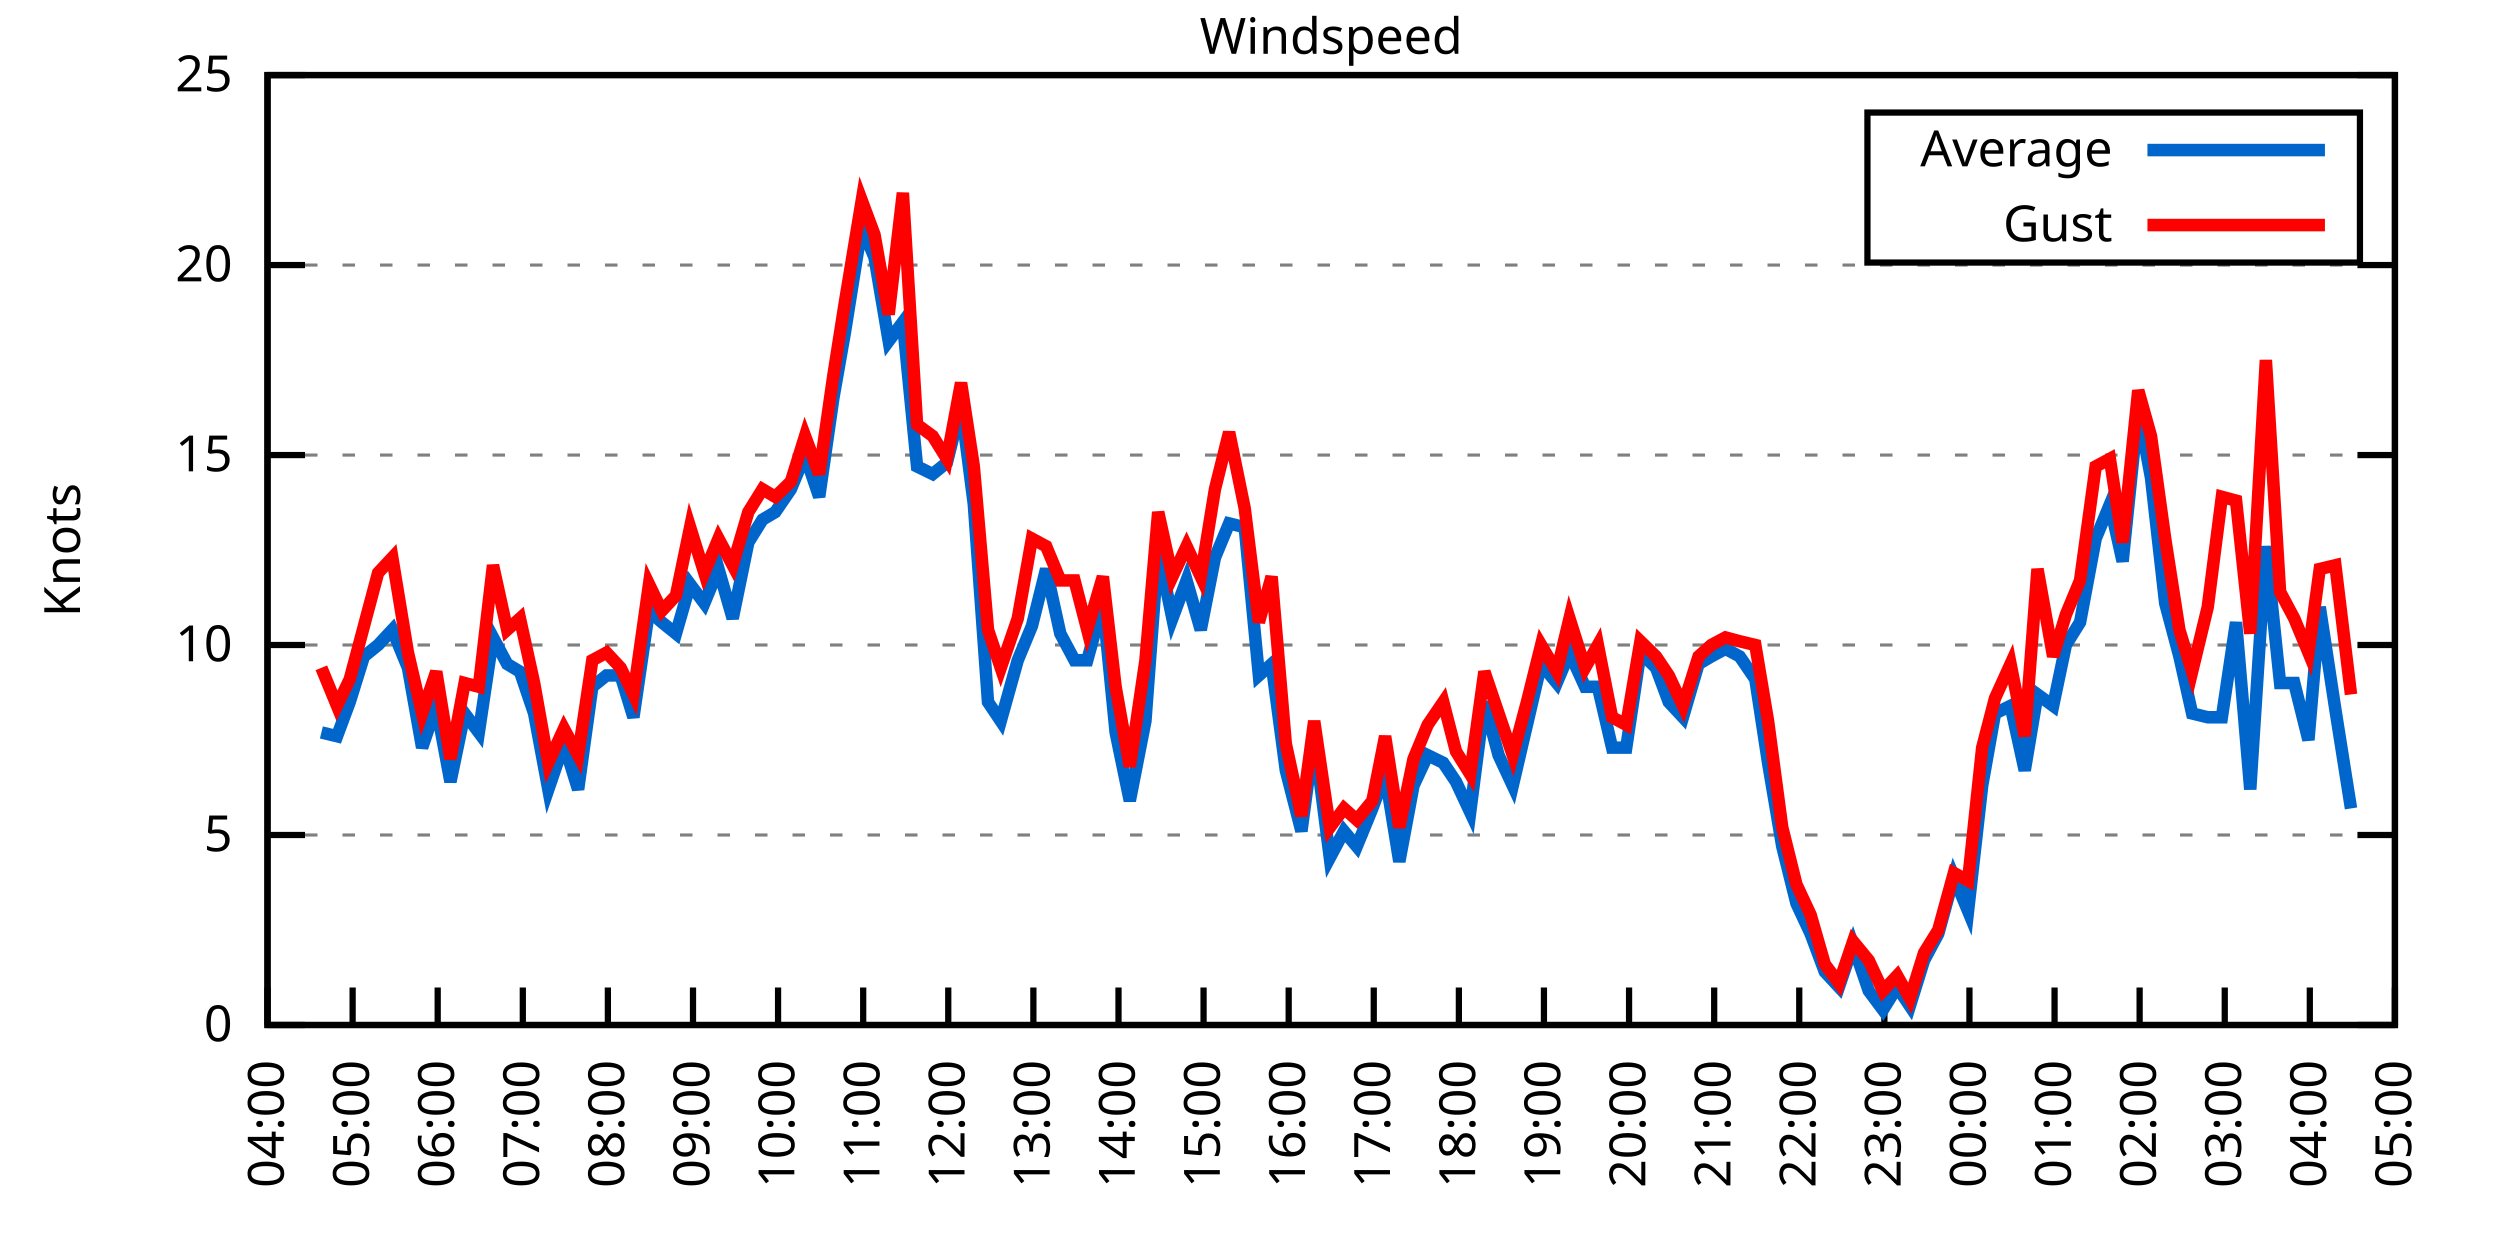
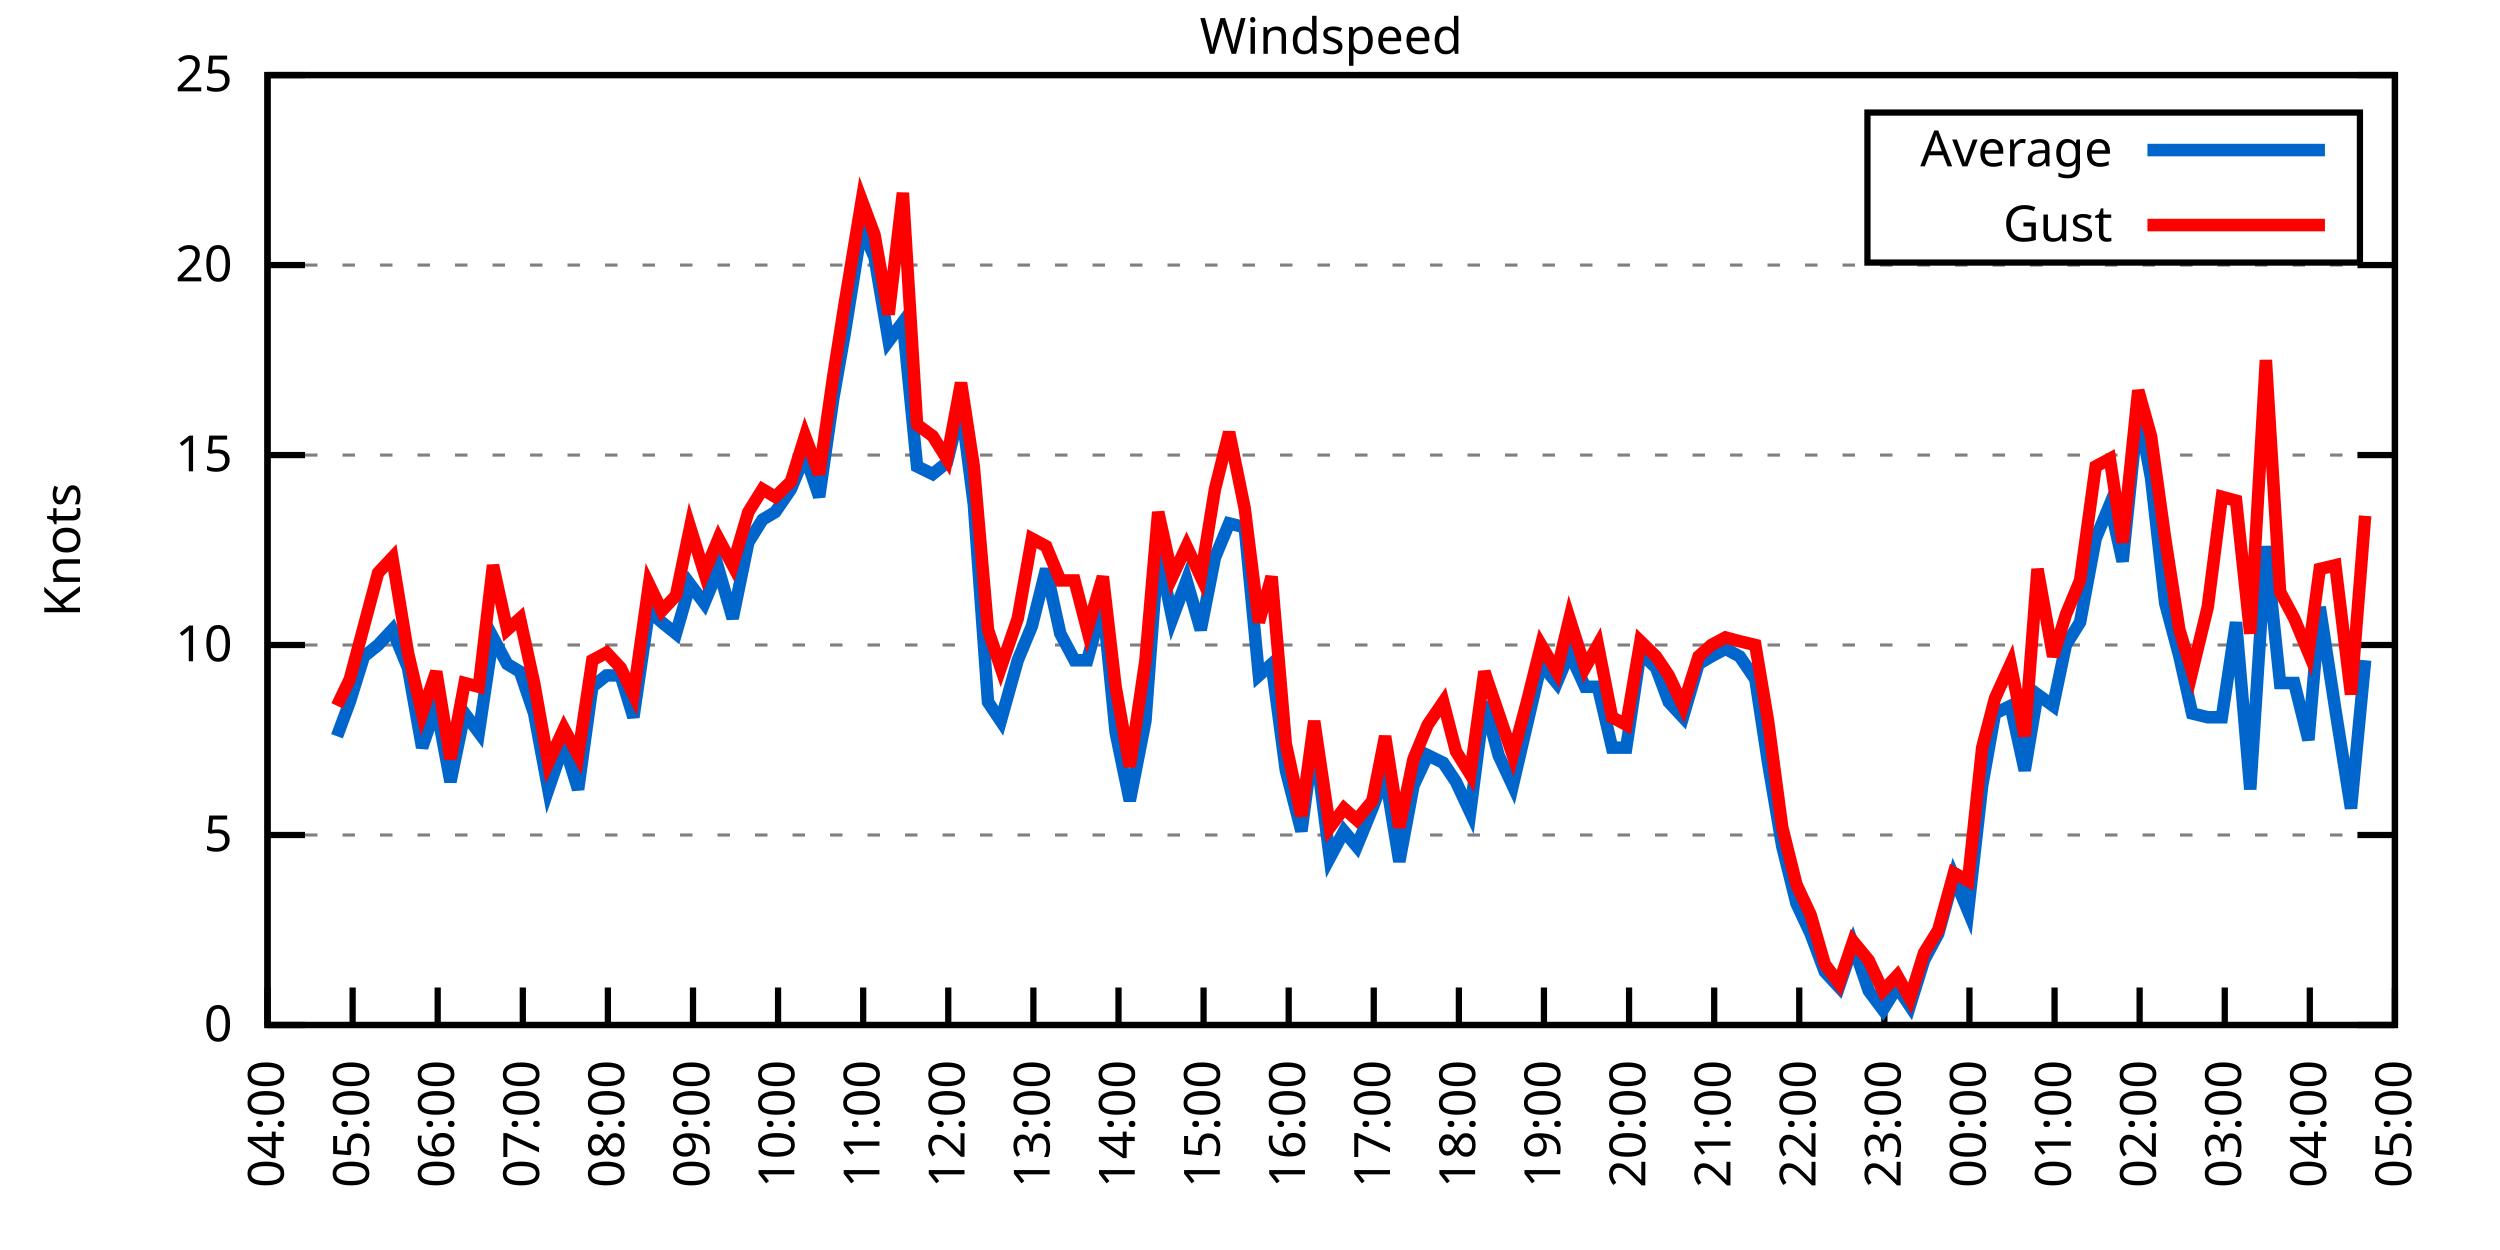
<svg xmlns="http://www.w3.org/2000/svg" xmlns:xlink="http://www.w3.org/1999/xlink" width="400" height="200" viewBox="0 0 400 200">
  <g id="gnuplot_canvas">
    <rect x="0" y="0" width="400" height="200" fill="none" />
    <defs>
      <circle id="gpDot" r="0.5" stroke-width="0.5" stroke="currentColor" />
      <path id="gpPt0" stroke-width="0.333" stroke="currentColor" d="M-1,0 h2 M0,-1 v2" />
      <path id="gpPt1" stroke-width="0.333" stroke="currentColor" d="M-1,-1 L1,1 M1,-1 L-1,1" />
      <path id="gpPt2" stroke-width="0.333" stroke="currentColor" d="M-1,0 L1,0 M0,-1 L0,1 M-1,-1 L1,1 M-1,1 L1,-1" />
      <rect id="gpPt3" stroke-width="0.333" stroke="currentColor" x="-1" y="-1" width="2" height="2" />
      <rect id="gpPt4" stroke-width="0.333" stroke="currentColor" fill="currentColor" x="-1" y="-1" width="2" height="2" />
      <circle id="gpPt5" stroke-width="0.333" stroke="currentColor" cx="0" cy="0" r="1" />
      <use xlink:href="#gpPt5" id="gpPt6" fill="currentColor" stroke="none" />
      <path id="gpPt7" stroke-width="0.333" stroke="currentColor" d="M0,-1.33 L-1.33,0.67 L1.33,0.67 z" />
      <use xlink:href="#gpPt7" id="gpPt8" fill="currentColor" stroke="none" />
      <use xlink:href="#gpPt7" id="gpPt9" stroke="currentColor" transform="rotate(180)" />
      <use xlink:href="#gpPt9" id="gpPt10" fill="currentColor" stroke="none" />
      <use xlink:href="#gpPt3" id="gpPt11" stroke="currentColor" transform="rotate(45)" />
      <use xlink:href="#gpPt11" id="gpPt12" fill="currentColor" stroke="none" />
      <path id="gpPt13" stroke-width="0.333" stroke="currentColor" d="M0,1.330 L1.265,0.411 L0.782,-1.067 L-0.782,-1.076 L-1.265,0.411 z" />
      <use xlink:href="#gpPt13" id="gpPt14" fill="currentColor" stroke="none" />
      <filter id="textbox" filterUnits="objectBoundingBox" x="0" y="0" height="1" width="1">
        <feFlood flood-color="white" flood-opacity="1" result="bgnd" />
        <feComposite in="SourceGraphic" in2="bgnd" operator="atop" />
      </filter>
      <filter id="greybox" filterUnits="objectBoundingBox" x="0" y="0" height="1" width="1">
        <feFlood flood-color="lightgrey" flood-opacity="1" result="grey" />
        <feComposite in="SourceGraphic" in2="grey" operator="atop" />
      </filter>
    </defs>
    <g fill="none" color="white" stroke="currentColor" stroke-width="1.00" stroke-linecap="butt" stroke-linejoin="miter">
</g>
    <g fill="none" color="black" stroke="currentColor" stroke-width="1.00" stroke-linecap="butt" stroke-linejoin="miter">
      <g stroke="none" shape-rendering="crispEdges">
        <polygon fill="rgb(255, 255, 255)" points="42.80,164.00 383.18,164.00 383.18,12.02 42.80,12.02 " />
      </g>
    </g>
    <g fill="none" color="black" stroke="currentColor" stroke-width="1.00" stroke-linecap="butt" stroke-linejoin="miter">
</g>
    <g fill="none" color="black" stroke="black" stroke-width="0.50" stroke-linecap="butt" stroke-linejoin="miter">
</g>
    <g fill="none" color="gray" stroke="currentColor" stroke-width="0.50" stroke-linecap="butt" stroke-linejoin="miter">
      <path stroke="gray" stroke-dasharray="2,4" class="gridline" d="M42.80,164.00 L383.19,164.00  " />
    </g>
    <g fill="none" color="gray" stroke="gray" stroke-width="1.00" stroke-linecap="butt" stroke-linejoin="miter">
</g>
    <g fill="none" color="black" stroke="currentColor" stroke-width="1.00" stroke-linecap="butt" stroke-linejoin="miter">
      <path stroke="black" d="M42.80,164.00 L48.80,164.00 M383.19,164.00 L377.19,164.00  " />
      <g transform="translate(37.20,166.60)" stroke="none" fill="black" font-family="Sans" font-size="8.00" text-anchor="end">
        <text>
          <tspan font-family="Sans"> 0</tspan>
        </text>
      </g>
    </g>
    <g fill="none" color="black" stroke="currentColor" stroke-width="1.00" stroke-linecap="butt" stroke-linejoin="miter">
</g>
    <g fill="none" color="black" stroke="black" stroke-width="0.50" stroke-linecap="butt" stroke-linejoin="miter">
</g>
    <g fill="none" color="gray" stroke="currentColor" stroke-width="0.50" stroke-linecap="butt" stroke-linejoin="miter">
      <path stroke="gray" stroke-dasharray="2,4" class="gridline" d="M42.80,133.60 L383.19,133.60  " />
    </g>
    <g fill="none" color="gray" stroke="gray" stroke-width="1.00" stroke-linecap="butt" stroke-linejoin="miter">
</g>
    <g fill="none" color="black" stroke="currentColor" stroke-width="1.00" stroke-linecap="butt" stroke-linejoin="miter">
      <path stroke="black" d="M42.80,133.60 L48.80,133.60 M383.19,133.60 L377.19,133.60  " />
      <g transform="translate(37.20,136.20)" stroke="none" fill="black" font-family="Sans" font-size="8.00" text-anchor="end">
        <text>
          <tspan font-family="Sans"> 5</tspan>
        </text>
      </g>
    </g>
    <g fill="none" color="black" stroke="currentColor" stroke-width="1.00" stroke-linecap="butt" stroke-linejoin="miter">
</g>
    <g fill="none" color="black" stroke="black" stroke-width="0.50" stroke-linecap="butt" stroke-linejoin="miter">
</g>
    <g fill="none" color="gray" stroke="currentColor" stroke-width="0.50" stroke-linecap="butt" stroke-linejoin="miter">
      <path stroke="gray" stroke-dasharray="2,4" class="gridline" d="M42.80,103.20 L383.19,103.20  " />
    </g>
    <g fill="none" color="gray" stroke="gray" stroke-width="1.00" stroke-linecap="butt" stroke-linejoin="miter">
</g>
    <g fill="none" color="black" stroke="currentColor" stroke-width="1.00" stroke-linecap="butt" stroke-linejoin="miter">
      <path stroke="black" d="M42.80,103.20 L48.80,103.20 M383.19,103.20 L377.19,103.20  " />
      <g transform="translate(37.20,105.80)" stroke="none" fill="black" font-family="Sans" font-size="8.00" text-anchor="end">
        <text>
          <tspan font-family="Sans"> 10</tspan>
        </text>
      </g>
    </g>
    <g fill="none" color="black" stroke="currentColor" stroke-width="1.00" stroke-linecap="butt" stroke-linejoin="miter">
</g>
    <g fill="none" color="black" stroke="black" stroke-width="0.50" stroke-linecap="butt" stroke-linejoin="miter">
</g>
    <g fill="none" color="gray" stroke="currentColor" stroke-width="0.50" stroke-linecap="butt" stroke-linejoin="miter">
      <path stroke="gray" stroke-dasharray="2,4" class="gridline" d="M42.80,72.81 L383.19,72.81  " />
    </g>
    <g fill="none" color="gray" stroke="gray" stroke-width="1.00" stroke-linecap="butt" stroke-linejoin="miter">
</g>
    <g fill="none" color="black" stroke="currentColor" stroke-width="1.00" stroke-linecap="butt" stroke-linejoin="miter">
      <path stroke="black" d="M42.80,72.81 L48.80,72.81 M383.19,72.81 L377.19,72.81  " />
      <g transform="translate(37.20,75.41)" stroke="none" fill="black" font-family="Sans" font-size="8.00" text-anchor="end">
        <text>
          <tspan font-family="Sans"> 15</tspan>
        </text>
      </g>
    </g>
    <g fill="none" color="black" stroke="currentColor" stroke-width="1.00" stroke-linecap="butt" stroke-linejoin="miter">
</g>
    <g fill="none" color="black" stroke="black" stroke-width="0.50" stroke-linecap="butt" stroke-linejoin="miter">
</g>
    <g fill="none" color="gray" stroke="currentColor" stroke-width="0.50" stroke-linecap="butt" stroke-linejoin="miter">
      <path stroke="gray" stroke-dasharray="2,4" class="gridline" d="M42.80,42.41 L383.19,42.41  " />
    </g>
    <g fill="none" color="gray" stroke="gray" stroke-width="1.00" stroke-linecap="butt" stroke-linejoin="miter">
</g>
    <g fill="none" color="black" stroke="currentColor" stroke-width="1.00" stroke-linecap="butt" stroke-linejoin="miter">
      <path stroke="black" d="M42.80,42.41 L48.80,42.41 M383.19,42.41 L377.19,42.41  " />
      <g transform="translate(37.20,45.01)" stroke="none" fill="black" font-family="Sans" font-size="8.00" text-anchor="end">
        <text>
          <tspan font-family="Sans"> 20</tspan>
        </text>
      </g>
    </g>
    <g fill="none" color="black" stroke="currentColor" stroke-width="1.00" stroke-linecap="butt" stroke-linejoin="miter">
</g>
    <g fill="none" color="black" stroke="black" stroke-width="0.50" stroke-linecap="butt" stroke-linejoin="miter">
</g>
    <g fill="none" color="gray" stroke="currentColor" stroke-width="0.50" stroke-linecap="butt" stroke-linejoin="miter">
      <path stroke="gray" stroke-dasharray="2,4" class="gridline" d="M42.80,12.01 L383.19,12.01  " />
    </g>
    <g fill="none" color="gray" stroke="gray" stroke-width="1.00" stroke-linecap="butt" stroke-linejoin="miter">
</g>
    <g fill="none" color="black" stroke="currentColor" stroke-width="1.00" stroke-linecap="butt" stroke-linejoin="miter">
      <path stroke="black" d="M42.80,12.01 L48.80,12.01 M383.19,12.01 L377.19,12.01  " />
      <g transform="translate(37.20,14.61)" stroke="none" fill="black" font-family="Sans" font-size="8.00" text-anchor="end">
        <text>
          <tspan font-family="Sans"> 25</tspan>
        </text>
      </g>
    </g>
    <g fill="none" color="black" stroke="currentColor" stroke-width="1.00" stroke-linecap="butt" stroke-linejoin="miter">
      <path stroke="black" d="M42.80,164.00 L42.80,158.00  " />
      <g transform="translate(45.40,169.60) rotate(270.00)" stroke="none" fill="black" font-family="Sans" font-size="8.00" text-anchor="end">
        <text>
          <tspan font-family="Sans">04:00</tspan>
        </text>
      </g>
    </g>
    <g fill="none" color="black" stroke="currentColor" stroke-width="1.00" stroke-linecap="butt" stroke-linejoin="miter">
      <path stroke="black" d="M56.42,164.00 L56.42,158.00  " />
      <g transform="translate(59.02,169.60) rotate(270.00)" stroke="none" fill="black" font-family="Sans" font-size="8.00" text-anchor="end">
        <text>
          <tspan font-family="Sans">05:00</tspan>
        </text>
      </g>
    </g>
    <g fill="none" color="black" stroke="currentColor" stroke-width="1.00" stroke-linecap="butt" stroke-linejoin="miter">
      <path stroke="black" d="M70.03,164.00 L70.03,158.00  " />
      <g transform="translate(72.63,169.60) rotate(270.00)" stroke="none" fill="black" font-family="Sans" font-size="8.00" text-anchor="end">
        <text>
          <tspan font-family="Sans">06:00</tspan>
        </text>
      </g>
    </g>
    <g fill="none" color="black" stroke="currentColor" stroke-width="1.00" stroke-linecap="butt" stroke-linejoin="miter">
      <path stroke="black" d="M83.65,164.00 L83.65,158.00  " />
      <g transform="translate(86.25,169.60) rotate(270.00)" stroke="none" fill="black" font-family="Sans" font-size="8.00" text-anchor="end">
        <text>
          <tspan font-family="Sans">07:00</tspan>
        </text>
      </g>
    </g>
    <g fill="none" color="black" stroke="currentColor" stroke-width="1.00" stroke-linecap="butt" stroke-linejoin="miter">
      <path stroke="black" d="M97.26,164.00 L97.26,158.00  " />
      <g transform="translate(99.86,169.60) rotate(270.00)" stroke="none" fill="black" font-family="Sans" font-size="8.00" text-anchor="end">
        <text>
          <tspan font-family="Sans">08:00</tspan>
        </text>
      </g>
    </g>
    <g fill="none" color="black" stroke="currentColor" stroke-width="1.00" stroke-linecap="butt" stroke-linejoin="miter">
      <path stroke="black" d="M110.88,164.00 L110.88,158.00  " />
      <g transform="translate(113.48,169.60) rotate(270.00)" stroke="none" fill="black" font-family="Sans" font-size="8.00" text-anchor="end">
        <text>
          <tspan font-family="Sans">09:00</tspan>
        </text>
      </g>
    </g>
    <g fill="none" color="black" stroke="currentColor" stroke-width="1.00" stroke-linecap="butt" stroke-linejoin="miter">
      <path stroke="black" d="M124.49,164.00 L124.49,158.00  " />
      <g transform="translate(127.09,169.60) rotate(270.00)" stroke="none" fill="black" font-family="Sans" font-size="8.00" text-anchor="end">
        <text>
          <tspan font-family="Sans">10:00</tspan>
        </text>
      </g>
    </g>
    <g fill="none" color="black" stroke="currentColor" stroke-width="1.00" stroke-linecap="butt" stroke-linejoin="miter">
      <path stroke="black" d="M138.11,164.00 L138.11,158.00  " />
      <g transform="translate(140.71,169.60) rotate(270.00)" stroke="none" fill="black" font-family="Sans" font-size="8.00" text-anchor="end">
        <text>
          <tspan font-family="Sans">11:00</tspan>
        </text>
      </g>
    </g>
    <g fill="none" color="black" stroke="currentColor" stroke-width="1.00" stroke-linecap="butt" stroke-linejoin="miter">
      <path stroke="black" d="M151.72,164.00 L151.72,158.00  " />
      <g transform="translate(154.32,169.60) rotate(270.00)" stroke="none" fill="black" font-family="Sans" font-size="8.00" text-anchor="end">
        <text>
          <tspan font-family="Sans">12:00</tspan>
        </text>
      </g>
    </g>
    <g fill="none" color="black" stroke="currentColor" stroke-width="1.00" stroke-linecap="butt" stroke-linejoin="miter">
      <path stroke="black" d="M165.34,164.00 L165.34,158.00  " />
      <g transform="translate(167.94,169.60) rotate(270.00)" stroke="none" fill="black" font-family="Sans" font-size="8.00" text-anchor="end">
        <text>
          <tspan font-family="Sans">13:00</tspan>
        </text>
      </g>
    </g>
    <g fill="none" color="black" stroke="currentColor" stroke-width="1.00" stroke-linecap="butt" stroke-linejoin="miter">
      <path stroke="black" d="M178.96,164.00 L178.96,158.00  " />
      <g transform="translate(181.56,169.60) rotate(270.00)" stroke="none" fill="black" font-family="Sans" font-size="8.00" text-anchor="end">
        <text>
          <tspan font-family="Sans">14:00</tspan>
        </text>
      </g>
    </g>
    <g fill="none" color="black" stroke="currentColor" stroke-width="1.00" stroke-linecap="butt" stroke-linejoin="miter">
      <path stroke="black" d="M192.57,164.00 L192.57,158.00  " />
      <g transform="translate(195.17,169.60) rotate(270.00)" stroke="none" fill="black" font-family="Sans" font-size="8.00" text-anchor="end">
        <text>
          <tspan font-family="Sans">15:00</tspan>
        </text>
      </g>
    </g>
    <g fill="none" color="black" stroke="currentColor" stroke-width="1.00" stroke-linecap="butt" stroke-linejoin="miter">
      <path stroke="black" d="M206.19,164.00 L206.19,158.00  " />
      <g transform="translate(208.79,169.60) rotate(270.00)" stroke="none" fill="black" font-family="Sans" font-size="8.00" text-anchor="end">
        <text>
          <tspan font-family="Sans">16:00</tspan>
        </text>
      </g>
    </g>
    <g fill="none" color="black" stroke="currentColor" stroke-width="1.00" stroke-linecap="butt" stroke-linejoin="miter">
      <path stroke="black" d="M219.80,164.00 L219.80,158.00  " />
      <g transform="translate(222.40,169.60) rotate(270.00)" stroke="none" fill="black" font-family="Sans" font-size="8.00" text-anchor="end">
        <text>
          <tspan font-family="Sans">17:00</tspan>
        </text>
      </g>
    </g>
    <g fill="none" color="black" stroke="currentColor" stroke-width="1.00" stroke-linecap="butt" stroke-linejoin="miter">
      <path stroke="black" d="M233.42,164.00 L233.42,158.00  " />
      <g transform="translate(236.02,169.60) rotate(270.00)" stroke="none" fill="black" font-family="Sans" font-size="8.00" text-anchor="end">
        <text>
          <tspan font-family="Sans">18:00</tspan>
        </text>
      </g>
    </g>
    <g fill="none" color="black" stroke="currentColor" stroke-width="1.00" stroke-linecap="butt" stroke-linejoin="miter">
      <path stroke="black" d="M247.03,164.00 L247.03,158.00  " />
      <g transform="translate(249.63,169.60) rotate(270.00)" stroke="none" fill="black" font-family="Sans" font-size="8.00" text-anchor="end">
        <text>
          <tspan font-family="Sans">19:00</tspan>
        </text>
      </g>
    </g>
    <g fill="none" color="black" stroke="currentColor" stroke-width="1.00" stroke-linecap="butt" stroke-linejoin="miter">
      <path stroke="black" d="M260.65,164.00 L260.65,158.00  " />
      <g transform="translate(263.25,169.60) rotate(270.00)" stroke="none" fill="black" font-family="Sans" font-size="8.00" text-anchor="end">
        <text>
          <tspan font-family="Sans">20:00</tspan>
        </text>
      </g>
    </g>
    <g fill="none" color="black" stroke="currentColor" stroke-width="1.00" stroke-linecap="butt" stroke-linejoin="miter">
      <path stroke="black" d="M274.27,164.00 L274.27,158.00  " />
      <g transform="translate(276.87,169.60) rotate(270.00)" stroke="none" fill="black" font-family="Sans" font-size="8.00" text-anchor="end">
        <text>
          <tspan font-family="Sans">21:00</tspan>
        </text>
      </g>
    </g>
    <g fill="none" color="black" stroke="currentColor" stroke-width="1.00" stroke-linecap="butt" stroke-linejoin="miter">
      <path stroke="black" d="M287.88,164.00 L287.88,158.00  " />
      <g transform="translate(290.48,169.60) rotate(270.00)" stroke="none" fill="black" font-family="Sans" font-size="8.00" text-anchor="end">
        <text>
          <tspan font-family="Sans">22:00</tspan>
        </text>
      </g>
    </g>
    <g fill="none" color="black" stroke="currentColor" stroke-width="1.00" stroke-linecap="butt" stroke-linejoin="miter">
      <path stroke="black" d="M301.50,164.00 L301.50,158.00  " />
      <g transform="translate(304.10,169.60) rotate(270.00)" stroke="none" fill="black" font-family="Sans" font-size="8.00" text-anchor="end">
        <text>
          <tspan font-family="Sans">23:00</tspan>
        </text>
      </g>
    </g>
    <g fill="none" color="black" stroke="currentColor" stroke-width="1.00" stroke-linecap="butt" stroke-linejoin="miter">
      <path stroke="black" d="M315.11,164.00 L315.11,158.00  " />
      <g transform="translate(317.71,169.60) rotate(270.00)" stroke="none" fill="black" font-family="Sans" font-size="8.00" text-anchor="end">
        <text>
          <tspan font-family="Sans">00:00</tspan>
        </text>
      </g>
    </g>
    <g fill="none" color="black" stroke="currentColor" stroke-width="1.00" stroke-linecap="butt" stroke-linejoin="miter">
      <path stroke="black" d="M328.73,164.00 L328.73,158.00  " />
      <g transform="translate(331.33,169.60) rotate(270.00)" stroke="none" fill="black" font-family="Sans" font-size="8.00" text-anchor="end">
        <text>
          <tspan font-family="Sans">01:00</tspan>
        </text>
      </g>
    </g>
    <g fill="none" color="black" stroke="currentColor" stroke-width="1.00" stroke-linecap="butt" stroke-linejoin="miter">
      <path stroke="black" d="M342.34,164.00 L342.34,158.00  " />
      <g transform="translate(344.94,169.60) rotate(270.00)" stroke="none" fill="black" font-family="Sans" font-size="8.00" text-anchor="end">
        <text>
          <tspan font-family="Sans">02:00</tspan>
        </text>
      </g>
    </g>
    <g fill="none" color="black" stroke="currentColor" stroke-width="1.00" stroke-linecap="butt" stroke-linejoin="miter">
      <path stroke="black" d="M355.96,164.00 L355.96,158.00  " />
      <g transform="translate(358.56,169.60) rotate(270.00)" stroke="none" fill="black" font-family="Sans" font-size="8.00" text-anchor="end">
        <text>
          <tspan font-family="Sans">03:00</tspan>
        </text>
      </g>
    </g>
    <g fill="none" color="black" stroke="currentColor" stroke-width="1.00" stroke-linecap="butt" stroke-linejoin="miter">
      <path stroke="black" d="M369.57,164.00 L369.57,158.00  " />
      <g transform="translate(372.17,169.60) rotate(270.00)" stroke="none" fill="black" font-family="Sans" font-size="8.00" text-anchor="end">
        <text>
          <tspan font-family="Sans">04:00</tspan>
        </text>
      </g>
    </g>
    <g fill="none" color="black" stroke="currentColor" stroke-width="1.00" stroke-linecap="butt" stroke-linejoin="miter">
      <path stroke="black" d="M383.19,164.00 L383.19,158.00  " />
      <g transform="translate(385.79,169.60) rotate(270.00)" stroke="none" fill="black" font-family="Sans" font-size="8.00" text-anchor="end">
        <text>
          <tspan font-family="Sans">05:00</tspan>
        </text>
      </g>
    </g>
    <g fill="none" color="black" stroke="currentColor" stroke-width="1.00" stroke-linecap="butt" stroke-linejoin="miter">
</g>
    <g fill="none" color="black" stroke="currentColor" stroke-width="1.00" stroke-linecap="butt" stroke-linejoin="miter">
      <path stroke="black" d="M42.80,12.01 L42.80,164.00 L383.19,164.00 L383.19,12.01 L42.80,12.01 Z  " />
    </g>
    <g fill="none" color="black" stroke="currentColor" stroke-width="1.00" stroke-linecap="butt" stroke-linejoin="miter">
</g>
    <g fill="none" color="black" stroke="currentColor" stroke-width="1.00" stroke-linecap="butt" stroke-linejoin="miter">
      <path stroke="black" d="M298.79,42.01 L298.79,18.01 L377.59,18.01 L377.59,42.01 L298.79,42.01 Z  " />
    </g>
    <g id="Windspeed_plot_1">
      <g fill="none" color="white" stroke="black" stroke-width="2.00" stroke-linecap="butt" stroke-linejoin="miter">
</g>
      <g fill="none" color="black" stroke="currentColor" stroke-width="2.00" stroke-linecap="butt" stroke-linejoin="miter">
        <g transform="translate(337.99,26.61)" stroke="none" fill="black" font-family="Sans" font-size="8.00" text-anchor="end">
          <text>
            <tspan font-family="Sans">Average</tspan>
          </text>
        </g>
      </g>
      <g fill="none" color="black" stroke="currentColor" stroke-width="2.00" stroke-linecap="butt" stroke-linejoin="miter">
-         <path stroke="rgb(  0, 102, 204)" d="M343.59,24.01 L371.99,24.01 M51.42,117.19 L53.92,117.80 L55.96,112.32 L58.23,105.03 L60.50,103.20 L62.77,100.77   L65.27,106.85 L67.54,119.62 L69.80,112.93 L72.07,125.09 L74.34,114.15 L76.61,117.19 L78.88,101.99 L81.15,106.24   L83.19,107.46 L85.46,114.15 L87.73,126.31 L90.23,119.01 L92.50,126.31 L94.77,109.89 L97.04,108.07 L99.30,108.07   L101.35,114.76 L103.84,97.73 L105.89,99.56 L108.15,101.38 L110.42,93.48 L112.69,96.52 L114.96,91.04 L117.23,98.95   L119.73,86.79 L122.00,83.14 L124.04,81.93 L126.54,78.28 L128.81,72.81 L131.07,79.49 L133.34,63.69 L135.16,53.35   L137.88,36.33 L139.92,41.19 L142.19,54.57 L144.46,51.53 L146.73,74.63 L149.23,75.85 L151.50,74.02 L153.77,64.90   L155.81,80.71 L158.08,112.32 L160.12,115.36 L162.84,105.64 L165.11,100.16 L167.38,91.04 L169.65,101.38 L171.92,105.64   L173.96,105.64 L176.46,96.52 L178.50,117.19 L180.77,128.13 L183.27,115.36 L185.31,88.00 L187.58,98.95 L189.85,92.87   L192.12,100.77 L194.39,89.22 L196.66,83.75 L199.15,84.36 L201.42,108.07 L203.46,106.24 L205.73,123.27 L208.23,132.99   L210.27,117.80 L212.77,137.25 L215.04,132.99 L217.08,135.43 L219.58,129.35 L221.62,123.87 L223.89,137.86 L226.16,125.70   L228.43,120.83 L230.92,122.05 L232.96,125.09 L235.23,129.95 L237.50,112.32 L239.77,120.83 L242.04,125.70 L244.31,115.97   L246.58,106.24 L249.08,109.28 L251.12,104.42 L253.61,109.89 L255.66,109.89 L257.93,119.62 L260.20,119.62 L262.47,104.42   L264.96,106.85 L267.00,112.32 L269.27,114.76 L271.77,106.24 L273.81,105.03 L276.08,103.81 L278.35,105.03 L280.85,108.68   L282.89,122.05 L285.16,135.43 L287.43,144.55 L289.70,149.41 L291.97,155.49 L294.23,157.92 L296.50,151.23 L299.00,158.53   L301.27,161.57 L303.54,157.92 L305.58,160.96 L307.85,153.66 L310.12,149.41 L312.62,140.29 L314.89,145.76 L317.15,125.70   L319.20,114.15 L321.69,112.93 L323.96,123.27 L326.00,111.11 L328.50,112.93 L330.54,103.20 L332.81,99.56 L335.31,86.18   L337.58,80.71 L339.62,89.83 L342.12,65.51 L344.16,76.45 L346.43,96.52 L348.70,105.03 L350.74,114.15 L353.24,114.76   L355.50,114.76 L357.77,99.56 L360.04,126.31 L362.54,87.40 L364.81,109.28 L367.08,109.28 L369.35,118.40 L371.16,97.12   L373.66,113.54 L376.16,129.35  " />
+         <path stroke="rgb(  0, 102, 204)" d="M343.59,24.01 L371.99,24.01 M53.92,117.80 L55.96,112.32 L58.23,105.03 L60.50,103.20 L62.77,100.77 L65.27,106.85   L67.54,119.62 L69.80,112.93 L72.07,125.09 L74.34,114.15 L76.61,117.19 L78.88,101.99 L81.15,106.24 L83.19,107.46   L85.46,114.15 L87.73,126.31 L90.23,119.01 L92.50,126.31 L94.77,109.89 L97.04,108.07 L99.30,108.07 L101.35,114.76   L103.84,97.73 L105.89,99.56 L108.15,101.38 L110.42,93.48 L112.69,96.52 L114.96,91.04 L117.23,98.95 L119.73,86.79   L122.00,83.14 L124.04,81.93 L126.54,78.28 L128.81,72.81 L131.07,79.49 L133.34,63.69 L135.16,53.35 L137.88,36.33   L139.92,41.19 L142.19,54.57 L144.46,51.53 L146.73,74.63 L149.23,75.85 L151.50,74.02 L153.77,64.90 L155.81,80.71   L158.08,112.32 L160.12,115.36 L162.84,105.64 L165.11,100.16 L167.38,91.04 L169.65,101.38 L171.92,105.64 L173.96,105.64   L176.46,96.52 L178.50,117.19 L180.77,128.13 L183.27,115.36 L185.31,88.00 L187.58,98.95 L189.85,92.87 L192.12,100.77   L194.39,89.22 L196.66,83.75 L199.15,84.36 L201.42,108.07 L203.46,106.24 L205.73,123.27 L208.23,132.99 L210.27,117.80   L212.77,137.25 L215.04,132.99 L217.08,135.43 L219.58,129.35 L221.62,123.87 L223.89,137.86 L226.16,125.70 L228.43,120.83   L230.92,122.05 L232.96,125.09 L235.23,129.95 L237.50,112.32 L239.77,120.83 L242.04,125.70 L244.31,115.97 L246.58,106.24   L249.08,109.28 L251.12,104.42 L253.61,109.89 L255.66,109.89 L257.93,119.62 L260.20,119.62 L262.47,104.42 L264.96,106.85   L267.00,112.32 L269.27,114.76 L271.77,106.24 L273.81,105.03 L276.08,103.81 L278.35,105.03 L280.85,108.68 L282.89,122.05   L285.16,135.43 L287.43,144.55 L289.70,149.41 L291.97,155.49 L294.23,157.92 L296.50,151.23 L299.00,158.53 L301.27,161.57   L303.54,157.92 L305.58,160.96 L307.85,153.66 L310.12,149.41 L312.62,140.29 L314.89,145.76 L317.15,125.70 L319.20,114.15   L321.69,112.93 L323.96,123.27 L326.00,111.11 L328.50,112.93 L330.54,103.20 L332.81,99.56 L335.31,86.18 L337.58,80.71   L339.62,89.83 L342.12,65.51 L344.16,76.45 L346.43,96.52 L348.70,105.03 L350.74,114.15 L353.24,114.76 L355.50,114.76   L357.77,99.56 L360.04,126.31 L362.54,87.40 L364.81,109.28 L367.08,109.28 L369.35,118.40 L371.16,97.12 L373.66,113.54   L376.16,129.35 L378.42,105.64  " />
      </g>
    </g>
    <g id="Windspeed_plot_2">
      <g fill="none" color="black" stroke="currentColor" stroke-width="2.00" stroke-linecap="butt" stroke-linejoin="miter">
        <g transform="translate(337.99,38.61)" stroke="none" fill="black" font-family="Sans" font-size="8.00" text-anchor="end">
          <text>
            <tspan font-family="Sans">Gust</tspan>
          </text>
        </g>
      </g>
      <g fill="none" color="black" stroke="currentColor" stroke-width="2.00" stroke-linecap="butt" stroke-linejoin="miter">
-         <path stroke="rgb(255,   0,   0)" d="M343.59,36.01 L371.99,36.01 M51.42,106.85 L53.92,112.93 L55.96,108.68 L58.23,100.16 L60.50,91.65 L62.77,89.22   L65.27,104.42 L67.54,114.15 L69.80,107.46 L72.07,121.44 L74.34,109.28 L76.61,109.89 L78.88,90.44 L81.15,100.77   L83.19,98.95 L85.46,109.28 L87.73,122.05 L90.23,116.58 L92.50,120.83 L94.77,105.64 L97.04,104.42 L99.30,106.85   L101.35,111.11 L103.84,93.48 L105.89,97.73 L108.15,95.30 L110.42,84.36 L112.69,91.65 L114.96,86.18 L117.23,90.44   L119.73,81.93 L122.00,78.28 L124.04,79.49 L126.54,77.06 L128.81,69.77 L131.07,75.85 L133.34,60.04 L135.16,48.49   L137.88,32.07 L139.92,37.54 L142.19,50.31 L144.46,30.86 L146.73,67.94 L149.23,69.77 L151.50,73.41 L153.77,61.25   L155.81,74.63 L158.08,100.77 L160.12,106.85 L162.84,98.95 L165.11,86.18 L167.38,87.40 L169.65,92.87 L171.92,92.87   L173.96,100.77 L176.46,92.26 L178.50,109.89 L180.77,122.66 L183.27,105.64 L185.31,81.93 L187.58,92.26 L189.85,87.40   L192.12,92.26 L194.39,78.28 L196.66,69.16 L199.15,81.32 L201.42,99.56 L203.46,92.26 L205.73,119.01 L208.23,130.56   L210.27,115.36 L212.77,132.39 L215.04,129.35 L217.08,131.17 L219.58,128.13 L221.62,117.80 L223.89,132.39 L226.16,121.44   L228.43,115.97 L230.92,112.32 L232.96,120.23 L235.23,123.87 L237.50,107.46 L239.77,114.15 L242.04,120.83 L244.31,112.32   L246.58,103.20 L249.08,107.46 L251.12,98.95 L253.61,106.85 L255.66,103.20 L257.93,114.76 L260.20,115.97 L262.47,102.60   L264.96,105.03 L267.00,108.07 L269.27,112.93 L271.77,105.03 L273.81,103.20 L276.08,101.99 L278.35,102.60 L280.85,103.20   L282.89,115.36 L285.16,132.39 L287.43,141.51 L289.70,146.37 L291.97,154.27 L294.23,157.31 L296.50,150.62 L299.00,153.66   L301.27,158.53 L303.54,156.10 L305.58,159.74 L307.85,152.45 L310.12,148.80 L312.62,139.68 L314.89,140.90 L317.15,119.62   L319.20,111.72 L321.69,106.24 L323.96,117.80 L326.00,91.04 L328.50,105.03 L330.54,98.34 L332.81,92.87 L335.31,74.63   L337.58,73.41 L339.62,86.79 L342.12,62.47 L344.16,69.77 L346.43,86.18 L348.70,100.77 L350.74,107.46 L353.24,97.12   L355.50,79.49 L357.77,80.10 L360.04,101.38 L362.54,57.61 L364.81,94.69 L367.08,98.95 L369.35,104.42 L371.16,91.04   L373.66,90.44 L376.16,111.11  " />
+         <path stroke="rgb(255,   0,   0)" d="M343.59,36.01 L371.99,36.01 M53.92,112.93 L55.96,108.68 L58.23,100.16 L60.50,91.65 L62.77,89.22 L65.27,104.42   L67.54,114.15 L69.80,107.46 L72.07,121.44 L74.34,109.28 L76.61,109.89 L78.88,90.44 L81.15,100.77 L83.19,98.95   L85.46,109.28 L87.73,122.05 L90.23,116.58 L92.50,120.83 L94.77,105.64 L97.04,104.42 L99.30,106.85 L101.35,111.11   L103.84,93.48 L105.89,97.73 L108.15,95.30 L110.42,84.36 L112.69,91.65 L114.96,86.18 L117.23,90.44 L119.73,81.93   L122.00,78.28 L124.04,79.49 L126.54,77.06 L128.81,69.77 L131.07,75.85 L133.34,60.04 L135.16,48.49 L137.88,32.07   L139.92,37.54 L142.19,50.31 L144.46,30.86 L146.73,67.94 L149.23,69.77 L151.50,73.41 L153.77,61.25 L155.81,74.63   L158.08,100.77 L160.12,106.85 L162.84,98.95 L165.11,86.18 L167.38,87.40 L169.65,92.87 L171.92,92.87 L173.96,100.77   L176.46,92.26 L178.50,109.89 L180.77,122.66 L183.27,105.64 L185.31,81.93 L187.58,92.26 L189.85,87.40 L192.12,92.26   L194.39,78.28 L196.66,69.16 L199.15,81.32 L201.42,99.56 L203.46,92.26 L205.73,119.01 L208.23,130.56 L210.27,115.36   L212.77,132.39 L215.04,129.35 L217.08,131.17 L219.58,128.13 L221.62,117.80 L223.89,132.39 L226.16,121.44 L228.43,115.97   L230.92,112.32 L232.96,120.23 L235.23,123.87 L237.50,107.46 L239.77,114.15 L242.04,120.83 L244.31,112.32 L246.58,103.20   L249.08,107.46 L251.12,98.95 L253.61,106.85 L255.66,103.20 L257.93,114.76 L260.20,115.97 L262.47,102.60 L264.96,105.03   L267.00,108.07 L269.27,112.93 L271.77,105.03 L273.81,103.20 L276.08,101.99 L278.35,102.60 L280.85,103.20 L282.89,115.36   L285.16,132.39 L287.43,141.51 L289.70,146.37 L291.97,154.27 L294.23,157.31 L296.50,150.62 L299.00,153.66 L301.27,158.53   L303.54,156.10 L305.58,159.74 L307.85,152.45 L310.12,148.80 L312.62,139.68 L314.89,140.90 L317.15,119.62 L319.20,111.72   L321.69,106.24 L323.96,117.80 L326.00,91.04 L328.50,105.03 L330.54,98.34 L332.81,92.87 L335.31,74.63 L337.58,73.41   L339.62,86.79 L342.12,62.47 L344.16,69.77 L346.43,86.18 L348.70,100.77 L350.74,107.46 L353.24,97.12 L355.50,79.49   L357.77,80.10 L360.04,101.38 L362.54,57.61 L364.81,94.69 L367.08,98.95 L369.35,104.42 L371.16,91.04 L373.66,90.44   L376.16,111.11 L378.42,82.53  " />
      </g>
    </g>
    <g fill="none" color="black" stroke="currentColor" stroke-width="2.00" stroke-linecap="butt" stroke-linejoin="miter">
</g>
    <g fill="none" color="black" stroke="black" stroke-width="1.00" stroke-linecap="butt" stroke-linejoin="miter">
</g>
    <g fill="none" color="black" stroke="currentColor" stroke-width="1.00" stroke-linecap="butt" stroke-linejoin="miter">
      <path stroke="black" d="M42.80,12.01 L42.80,164.00 L383.19,164.00 L383.19,12.01 L42.80,12.01 Z  " />
      <g transform="translate(12.80,88.01) rotate(270.00)" stroke="none" fill="black" font-family="Sans" font-size="8.00" text-anchor="middle">
        <text>
          <tspan font-family="Sans">Knots</tspan>
        </text>
      </g>
    </g>
    <g fill="none" color="black" stroke="currentColor" stroke-width="1.00" stroke-linecap="butt" stroke-linejoin="miter">
</g>
    <g fill="none" color="black" stroke="currentColor" stroke-width="1.00" stroke-linecap="butt" stroke-linejoin="miter">
      <g transform="translate(212.99,8.61)" stroke="none" fill="black" font-family="Sans" font-size="8.00" text-anchor="middle">
        <text>
          <tspan font-family="Sans">Windspeed</tspan>
        </text>
      </g>
    </g>
    <g fill="none" color="black" stroke="currentColor" stroke-width="1.00" stroke-linecap="butt" stroke-linejoin="miter">
</g>
  </g>
</svg>
